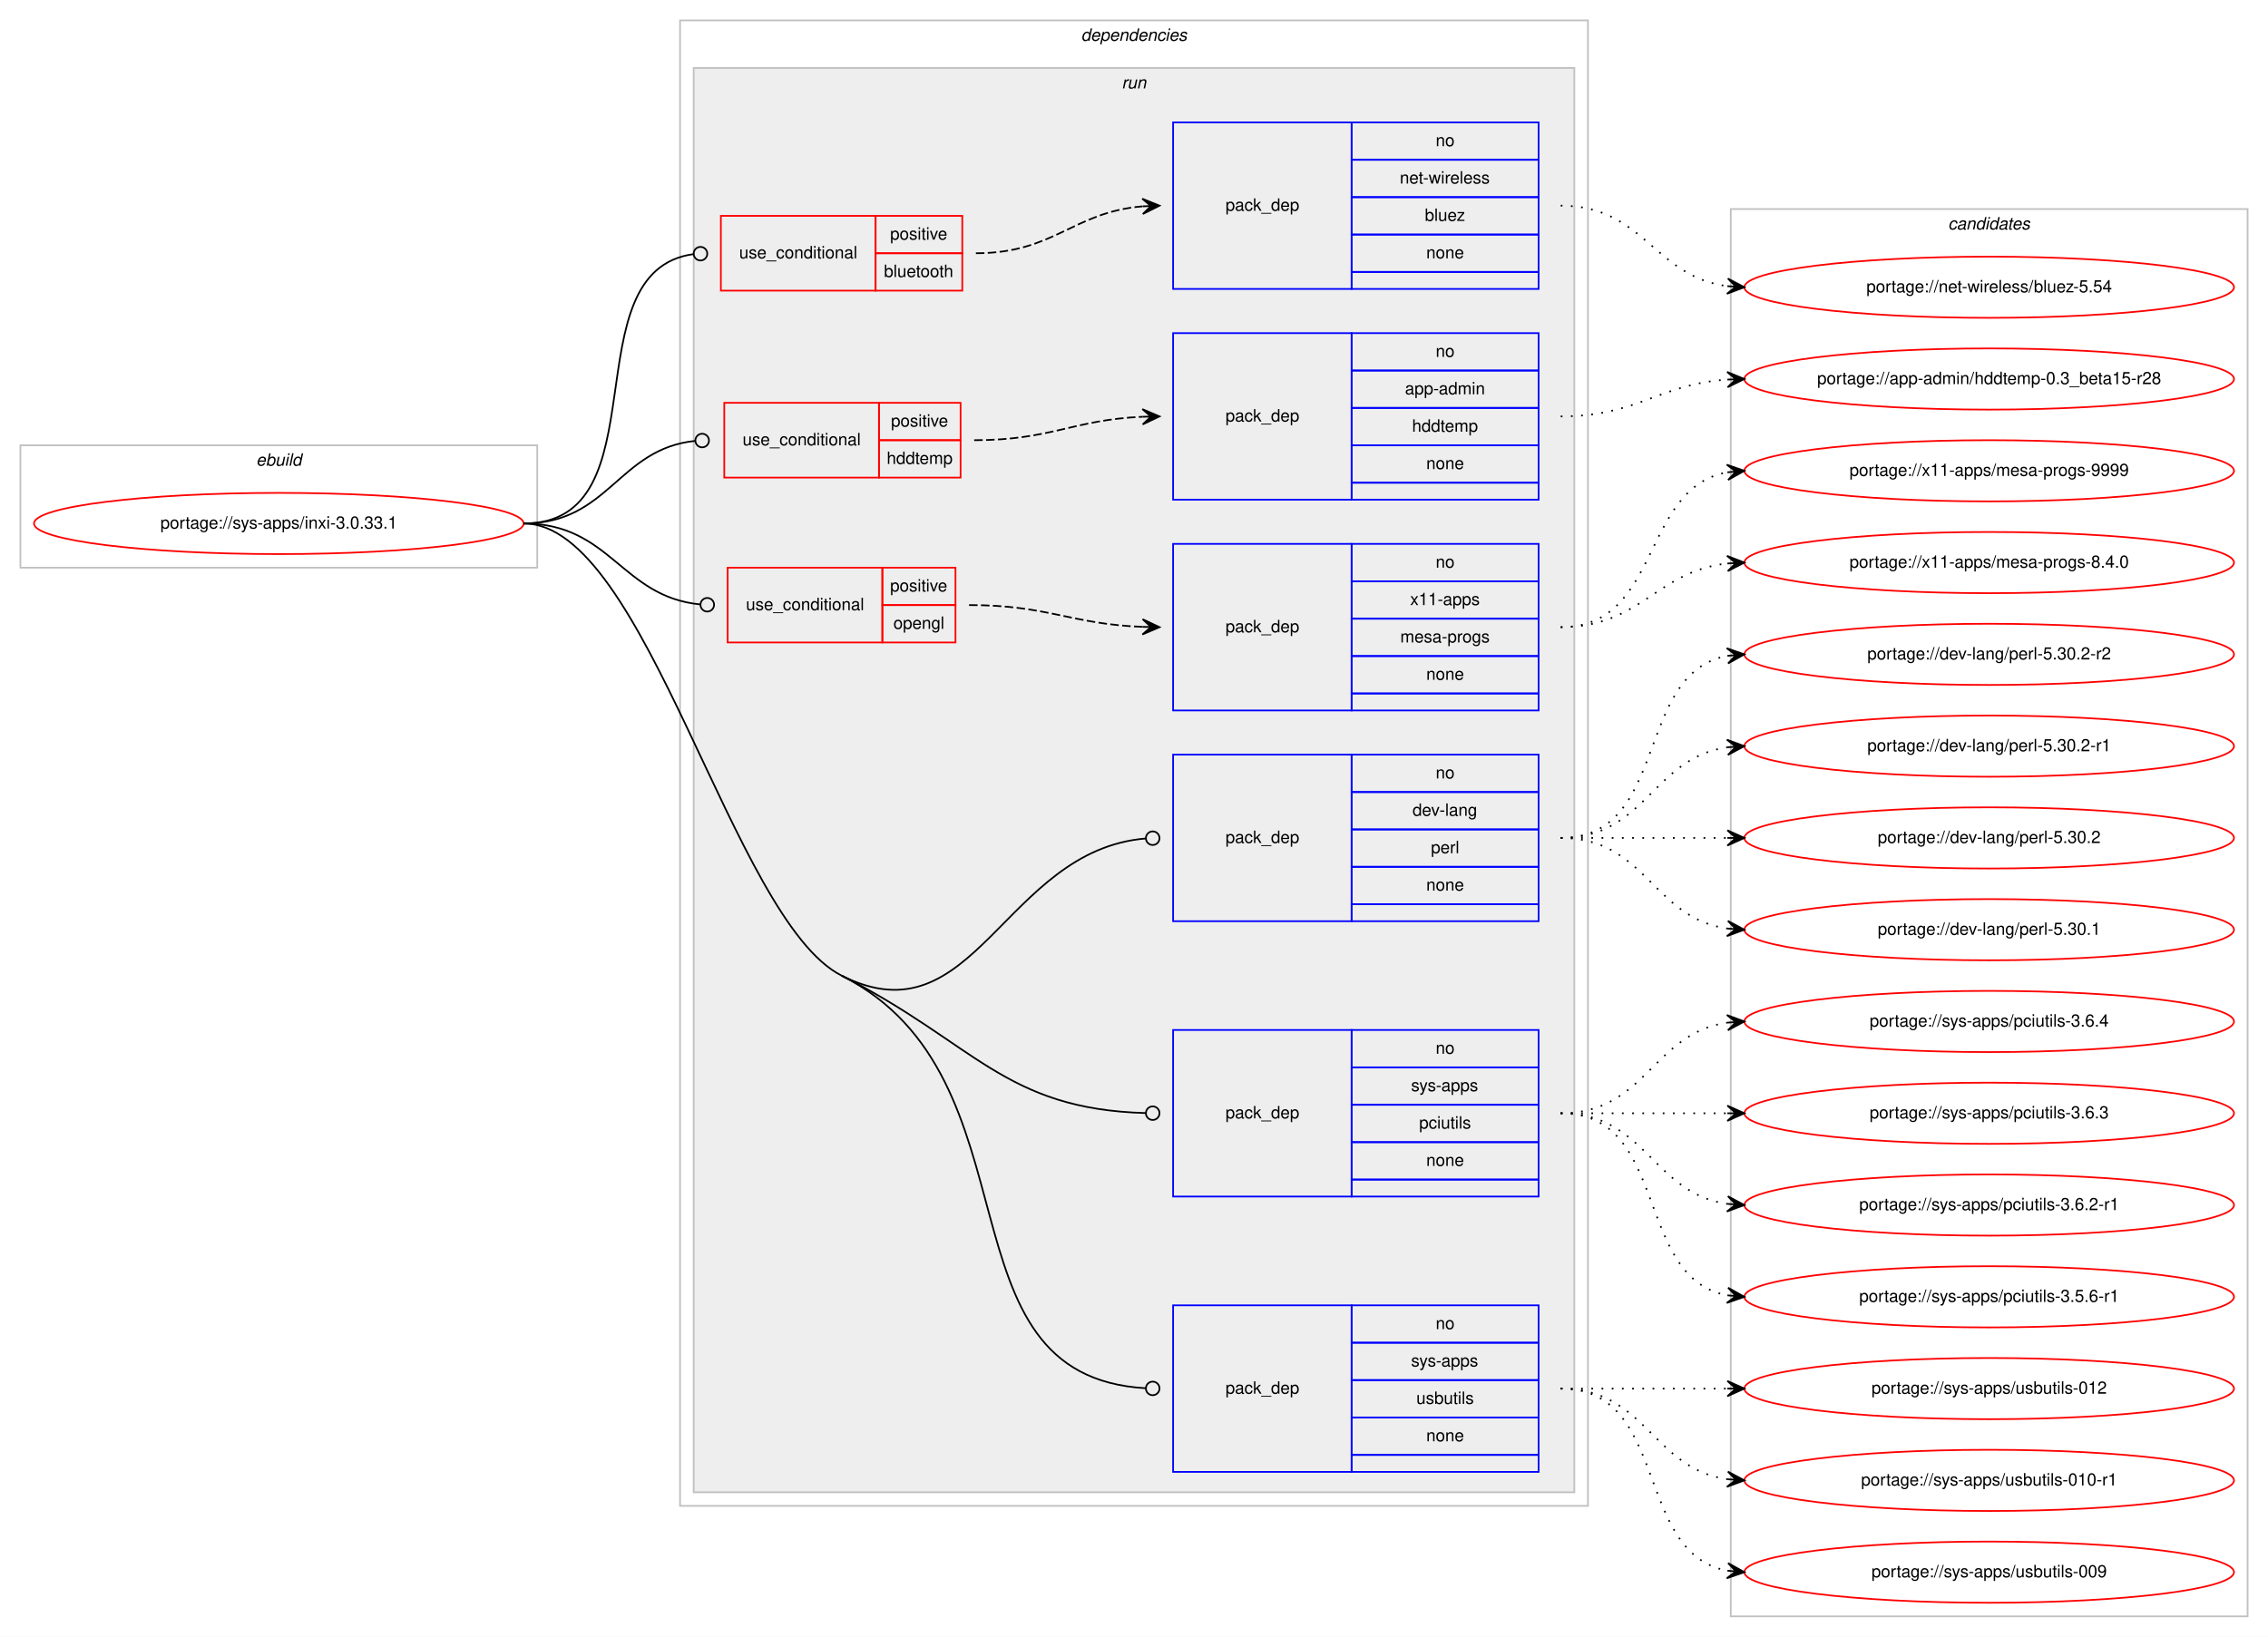
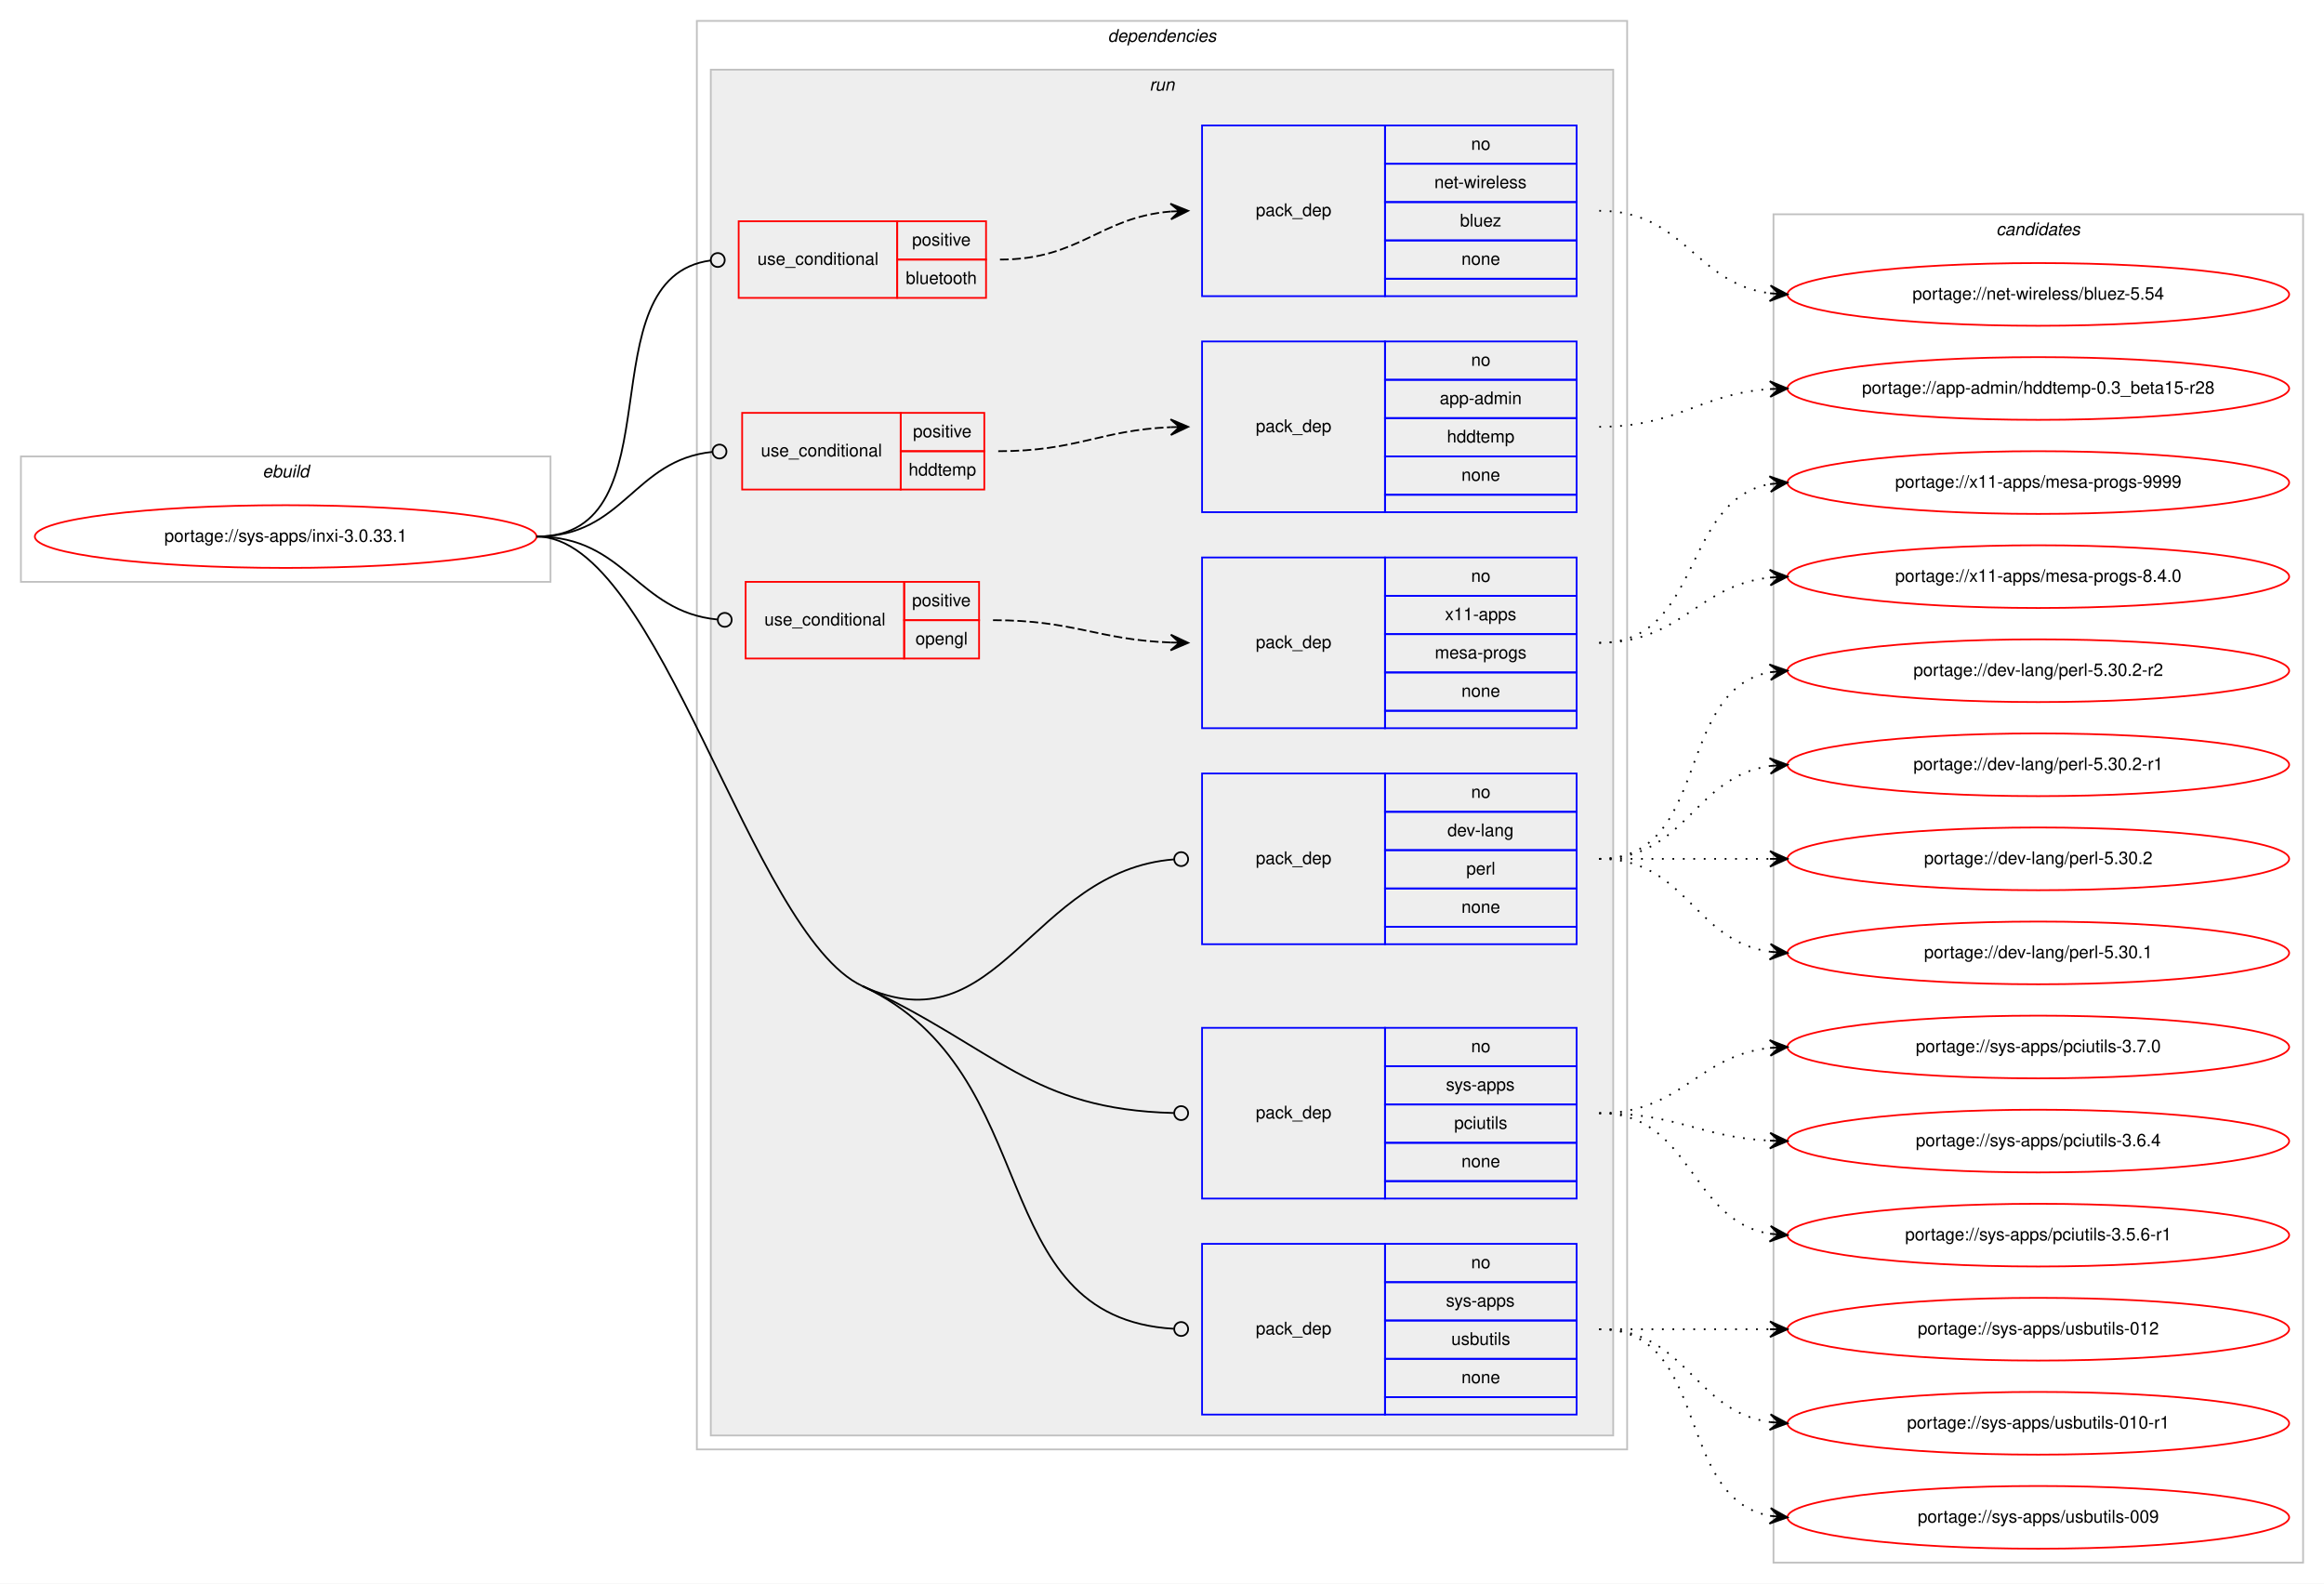
- <svg xmlns="http://www.w3.org/2000/svg" xmlns:xlink="http://www.w3.org/1999/xlink" width="1334pt" height="963pt" viewBox="0.00 0.00 1334.00 963.00">
-   <g id="graph0" class="graph" transform="scale(1 1) rotate(0) translate(4 959)">
-     <polygon fill="#ffffff" stroke="transparent" points="-4,4 -4,-959 1330,-959 1330,4 -4,4" />
+ <svg xmlns="http://www.w3.org/2000/svg" xmlns:xlink="http://www.w3.org/1999/xlink" width="1334pt" height="909pt" viewBox="0.00 0.00 1334.00 909.00">
+   <g id="graph0" class="graph" transform="scale(1 1) rotate(0) translate(4 905)">
+     <polygon fill="#ffffff" stroke="transparent" points="-4,4 -4,-905 1330,-905 1330,4 -4,4" />
    <g id="clust1" class="cluster">
-       <polygon fill="none" stroke="#c0c0c0" points="8,-625 8,-697 312,-697 312,-625 8,-625" />
-       <text text-anchor="start" x="146.663" y="-685" font-family="Helvetica,sans-Serif" font-style="italic" font-size="10.00" fill="#000000">ebuild</text>
+       <polygon fill="none" stroke="#c0c0c0" points="8,-571 8,-643 312,-643 312,-571 8,-571" />
+       <text text-anchor="start" x="146.663" y="-631" font-family="Helvetica,sans-Serif" font-style="italic" font-size="10.00" fill="#000000">ebuild</text>
    </g>
    <g id="clust2" class="cluster">
-       <polygon fill="none" stroke="#c0c0c0" points="396,-73 396,-947 930,-947 930,-73 396,-73" />
-       <text text-anchor="start" x="631.875" y="-935" font-family="Helvetica,sans-Serif" font-style="italic" font-size="10.00" fill="#000000">dependencies</text>
+       <polygon fill="none" stroke="#c0c0c0" points="396,-73 396,-893 930,-893 930,-73 396,-73" />
+       <text text-anchor="start" x="631.875" y="-881" font-family="Helvetica,sans-Serif" font-style="italic" font-size="10.00" fill="#000000">dependencies</text>
    </g>
    <g id="clust5" class="cluster">
-       <polygon fill="#eeeeee" stroke="#c0c0c0" points="404,-81 404,-919 922,-919 922,-81 404,-81" />
-       <text text-anchor="start" x="655.777" y="-907" font-family="Helvetica,sans-Serif" font-style="italic" font-size="10.00" fill="#000000">run</text>
+       <polygon fill="#eeeeee" stroke="#c0c0c0" points="404,-81 404,-865 922,-865 922,-81 404,-81" />
+       <text text-anchor="start" x="655.777" y="-853" font-family="Helvetica,sans-Serif" font-style="italic" font-size="10.00" fill="#000000">run</text>
    </g>
    <g id="clust15" class="cluster">
-       <polygon fill="none" stroke="#c0c0c0" points="1014,-8 1014,-836 1318,-836 1318,-8 1014,-8" />
-       <text text-anchor="start" x="1141.824" y="-824" font-family="Helvetica,sans-Serif" font-style="italic" font-size="10.00" fill="#000000">candidates</text>
+       <polygon fill="none" stroke="#c0c0c0" points="1014,-8 1014,-782 1318,-782 1318,-8 1014,-8" />
+       <text text-anchor="start" x="1141.824" y="-770" font-family="Helvetica,sans-Serif" font-style="italic" font-size="10.00" fill="#000000">candidates</text>
    </g>
    <g id="node1" class="node">
      <g id="a_node1">
        <a xlink:href="../sys-apps/inxi-3.0.33.1.svg" xlink:title="portage://sys-apps/inxi-3.0.33.1">
-           <ellipse fill="none" stroke="#ff0000" cx="160" cy="-651" rx="144" ry="18" />
-           <text text-anchor="middle" x="160" y="-648" font-family="Helvetica,sans-Serif" font-size="10.00" fill="#000000">portage://sys-apps/inxi-3.0.33.1</text>
+           <ellipse fill="none" stroke="#ff0000" cx="160" cy="-597" rx="144" ry="18" />
+           <text text-anchor="middle" x="160" y="-594" font-family="Helvetica,sans-Serif" font-size="10.00" fill="#000000">portage://sys-apps/inxi-3.0.33.1</text>
        </a>
      </g>
    </g>
    <g id="node2" class="node">
-       <polygon fill="none" stroke="#ff0000" points="420,-788 420,-832 511,-832 511,-788 420,-788" />
-       <text text-anchor="start" x="430.767" y="-807" font-family="Helvetica,sans-Serif" font-size="10.00" fill="#000000">use_conditional</text>
-       <polygon fill="none" stroke="#ff0000" points="511,-810 511,-832 562,-832 562,-810 511,-810" />
-       <text text-anchor="start" x="519.553" y="-818" font-family="Helvetica,sans-Serif" font-size="10.00" fill="#000000">positive</text>
-       <polygon fill="none" stroke="#ff0000" points="511,-788 511,-810 562,-810 562,-788 511,-788" />
-       <text text-anchor="start" x="515.934" y="-796" font-family="Helvetica,sans-Serif" font-size="10.00" fill="#000000">bluetooth</text>
+       <polygon fill="none" stroke="#ff0000" points="420,-734 420,-778 511,-778 511,-734 420,-734" />
+       <text text-anchor="start" x="430.767" y="-753" font-family="Helvetica,sans-Serif" font-size="10.00" fill="#000000">use_conditional</text>
+       <polygon fill="none" stroke="#ff0000" points="511,-756 511,-778 562,-778 562,-756 511,-756" />
+       <text text-anchor="start" x="519.553" y="-764" font-family="Helvetica,sans-Serif" font-size="10.00" fill="#000000">positive</text>
+       <polygon fill="none" stroke="#ff0000" points="511,-734 511,-756 562,-756 562,-734 511,-734" />
+       <text text-anchor="start" x="515.934" y="-742" font-family="Helvetica,sans-Serif" font-size="10.00" fill="#000000">bluetooth</text>
    </g>
    <g id="edge2" class="edge">
-       <path fill="none" stroke="#000000" d="M304,-651C386.591,-651 330.583,-799.617 403.97,-809.486" />
-       <ellipse fill="none" stroke="#000000" cx="408.008" cy="-809.744" rx="4" ry="4" />
+       <path fill="none" stroke="#000000" d="M304,-597C386.591,-597 330.583,-745.617 403.97,-755.486" />
+       <ellipse fill="none" stroke="#000000" cx="408.008" cy="-755.744" rx="4" ry="4" />
    </g>
    <g id="node4" class="node">
-       <polygon fill="none" stroke="#ff0000" points="422,-678 422,-722 513,-722 513,-678 422,-678" />
-       <text text-anchor="start" x="432.767" y="-697" font-family="Helvetica,sans-Serif" font-size="10.00" fill="#000000">use_conditional</text>
-       <polygon fill="none" stroke="#ff0000" points="513,-700 513,-722 561,-722 561,-700 513,-700" />
-       <text text-anchor="start" x="520.053" y="-708" font-family="Helvetica,sans-Serif" font-size="10.00" fill="#000000">positive</text>
-       <polygon fill="none" stroke="#ff0000" points="513,-678 513,-700 561,-700 561,-678 513,-678" />
-       <text text-anchor="start" x="517.548" y="-686" font-family="Helvetica,sans-Serif" font-size="10.00" fill="#000000">hddtemp</text>
+       <polygon fill="none" stroke="#ff0000" points="422,-624 422,-668 513,-668 513,-624 422,-624" />
+       <text text-anchor="start" x="432.767" y="-643" font-family="Helvetica,sans-Serif" font-size="10.00" fill="#000000">use_conditional</text>
+       <polygon fill="none" stroke="#ff0000" points="513,-646 513,-668 561,-668 561,-646 513,-646" />
+       <text text-anchor="start" x="520.053" y="-654" font-family="Helvetica,sans-Serif" font-size="10.00" fill="#000000">positive</text>
+       <polygon fill="none" stroke="#ff0000" points="513,-624 513,-646 561,-646 561,-624 513,-624" />
+       <text text-anchor="start" x="517.548" y="-632" font-family="Helvetica,sans-Serif" font-size="10.00" fill="#000000">hddtemp</text>
    </g>
    <g id="edge4" class="edge">
-       <path fill="none" stroke="#000000" d="M304,-651C354.313,-651 359.453,-694.968 405.002,-699.606" />
-       <ellipse fill="none" stroke="#000000" cx="409.005" cy="-699.803" rx="4" ry="4" />
+       <path fill="none" stroke="#000000" d="M304,-597C354.313,-597 359.453,-640.968 405.002,-645.606" />
+       <ellipse fill="none" stroke="#000000" cx="409.005" cy="-645.803" rx="4" ry="4" />
    </g>
    <g id="node6" class="node">
-       <polygon fill="none" stroke="#ff0000" points="424,-581 424,-625 515,-625 515,-581 424,-581" />
-       <text text-anchor="start" x="434.767" y="-600" font-family="Helvetica,sans-Serif" font-size="10.00" fill="#000000">use_conditional</text>
-       <polygon fill="none" stroke="#ff0000" points="515,-603 515,-625 558,-625 558,-603 515,-603" />
-       <text text-anchor="start" x="519.553" y="-611" font-family="Helvetica,sans-Serif" font-size="10.00" fill="#000000">positive</text>
-       <polygon fill="none" stroke="#ff0000" points="515,-581 515,-603 558,-603 558,-581 515,-581" />
-       <text text-anchor="start" x="521.493" y="-589" font-family="Helvetica,sans-Serif" font-size="10.00" fill="#000000">opengl</text>
+       <polygon fill="none" stroke="#ff0000" points="424,-527 424,-571 515,-571 515,-527 424,-527" />
+       <text text-anchor="start" x="434.767" y="-546" font-family="Helvetica,sans-Serif" font-size="10.00" fill="#000000">use_conditional</text>
+       <polygon fill="none" stroke="#ff0000" points="515,-549 515,-571 558,-571 558,-549 515,-549" />
+       <text text-anchor="start" x="519.553" y="-557" font-family="Helvetica,sans-Serif" font-size="10.00" fill="#000000">positive</text>
+       <polygon fill="none" stroke="#ff0000" points="515,-527 515,-549 558,-549 558,-527 515,-527" />
+       <text text-anchor="start" x="521.493" y="-535" font-family="Helvetica,sans-Serif" font-size="10.00" fill="#000000">opengl</text>
    </g>
    <g id="edge6" class="edge">
-       <path fill="none" stroke="#000000" d="M304,-651C355.301,-651 361.314,-607.929 407.839,-603.386" />
-       <ellipse fill="none" stroke="#000000" cx="412.005" cy="-603.189" rx="4" ry="4" />
+       <path fill="none" stroke="#000000" d="M304,-597C355.301,-597 361.314,-553.929 407.839,-549.386" />
+       <ellipse fill="none" stroke="#000000" cx="412.005" cy="-549.189" rx="4" ry="4" />
    </g>
    <g id="node8" class="node">
-       <polygon fill="none" stroke="#0000ff" points="686,-417 686,-515 791,-515 791,-417 686,-417" />
-       <text text-anchor="start" x="716.823" y="-463" font-family="Helvetica,sans-Serif" font-size="10.00" fill="#000000">pack_dep</text>
-       <polygon fill="none" stroke="#0000ff" points="791,-493 791,-515 901,-515 901,-493 791,-493" />
-       <text text-anchor="start" x="840.441" y="-501" font-family="Helvetica,sans-Serif" font-size="10.00" fill="#000000">no</text>
-       <polygon fill="none" stroke="#0000ff" points="791,-471 791,-493 901,-493 901,-471 791,-471" />
-       <text text-anchor="start" x="826.828" y="-479" font-family="Helvetica,sans-Serif" font-size="10.00" fill="#000000">dev-lang</text>
-       <polygon fill="none" stroke="#0000ff" points="791,-449 791,-471 901,-471 901,-449 791,-449" />
-       <text text-anchor="start" x="837.667" y="-457" font-family="Helvetica,sans-Serif" font-size="10.00" fill="#000000">perl</text>
-       <polygon fill="none" stroke="#0000ff" points="791,-427 791,-449 901,-449 901,-427 791,-427" />
-       <text text-anchor="start" x="834.882" y="-435" font-family="Helvetica,sans-Serif" font-size="10.00" fill="#000000">none</text>
-       <polygon fill="none" stroke="#0000ff" points="791,-417 791,-427 901,-427 901,-417 791,-417" />
+       <polygon fill="none" stroke="#0000ff" points="686,-363 686,-461 791,-461 791,-363 686,-363" />
+       <text text-anchor="start" x="716.823" y="-409" font-family="Helvetica,sans-Serif" font-size="10.00" fill="#000000">pack_dep</text>
+       <polygon fill="none" stroke="#0000ff" points="791,-439 791,-461 901,-461 901,-439 791,-439" />
+       <text text-anchor="start" x="840.441" y="-447" font-family="Helvetica,sans-Serif" font-size="10.00" fill="#000000">no</text>
+       <polygon fill="none" stroke="#0000ff" points="791,-417 791,-439 901,-439 901,-417 791,-417" />
+       <text text-anchor="start" x="826.828" y="-425" font-family="Helvetica,sans-Serif" font-size="10.00" fill="#000000">dev-lang</text>
+       <polygon fill="none" stroke="#0000ff" points="791,-395 791,-417 901,-417 901,-395 791,-395" />
+       <text text-anchor="start" x="837.667" y="-403" font-family="Helvetica,sans-Serif" font-size="10.00" fill="#000000">perl</text>
+       <polygon fill="none" stroke="#0000ff" points="791,-373 791,-395 901,-395 901,-373 791,-373" />
+       <text text-anchor="start" x="834.882" y="-381" font-family="Helvetica,sans-Serif" font-size="10.00" fill="#000000">none</text>
+       <polygon fill="none" stroke="#0000ff" points="791,-363 791,-373 901,-373 901,-363 791,-363" />
    </g>
    <g id="edge7" class="edge">
-       <path fill="none" stroke="#000000" d="M491,-385C569.376,-345.358 586.423,-458.77 669.976,-465.673" />
-       <ellipse fill="none" stroke="#000000" cx="674.003" cy="-465.837" rx="4" ry="4" />
+       <path fill="none" stroke="#000000" d="M491,-339C569.306,-302.414 587.659,-405.222 669.843,-411.683" />
+       <ellipse fill="none" stroke="#000000" cx="674.003" cy="-411.845" rx="4" ry="4" />
    </g>
    <g id="node9" class="node">
-       <polygon fill="none" stroke="#0000ff" points="686,-255 686,-353 791,-353 791,-255 686,-255" />
-       <text text-anchor="start" x="716.823" y="-301" font-family="Helvetica,sans-Serif" font-size="10.00" fill="#000000">pack_dep</text>
-       <polygon fill="none" stroke="#0000ff" points="791,-331 791,-353 901,-353 901,-331 791,-331" />
-       <text text-anchor="start" x="840.441" y="-339" font-family="Helvetica,sans-Serif" font-size="10.00" fill="#000000">no</text>
-       <polygon fill="none" stroke="#0000ff" points="791,-309 791,-331 901,-331 901,-309 791,-309" />
-       <text text-anchor="start" x="825.997" y="-317" font-family="Helvetica,sans-Serif" font-size="10.00" fill="#000000">sys-apps</text>
-       <polygon fill="none" stroke="#0000ff" points="791,-287 791,-309 901,-309 901,-287 791,-287" />
-       <text text-anchor="start" x="830.723" y="-295" font-family="Helvetica,sans-Serif" font-size="10.00" fill="#000000">pciutils</text>
-       <polygon fill="none" stroke="#0000ff" points="791,-265 791,-287 901,-287 901,-265 791,-265" />
-       <text text-anchor="start" x="834.882" y="-273" font-family="Helvetica,sans-Serif" font-size="10.00" fill="#000000">none</text>
-       <polygon fill="none" stroke="#0000ff" points="791,-255 791,-265 901,-265 901,-255 791,-255" />
+       <polygon fill="none" stroke="#0000ff" points="686,-217 686,-315 791,-315 791,-217 686,-217" />
+       <text text-anchor="start" x="716.823" y="-263" font-family="Helvetica,sans-Serif" font-size="10.00" fill="#000000">pack_dep</text>
+       <polygon fill="none" stroke="#0000ff" points="791,-293 791,-315 901,-315 901,-293 791,-293" />
+       <text text-anchor="start" x="840.441" y="-301" font-family="Helvetica,sans-Serif" font-size="10.00" fill="#000000">no</text>
+       <polygon fill="none" stroke="#0000ff" points="791,-271 791,-293 901,-293 901,-271 791,-271" />
+       <text text-anchor="start" x="825.997" y="-279" font-family="Helvetica,sans-Serif" font-size="10.00" fill="#000000">sys-apps</text>
+       <polygon fill="none" stroke="#0000ff" points="791,-249 791,-271 901,-271 901,-249 791,-249" />
+       <text text-anchor="start" x="830.723" y="-257" font-family="Helvetica,sans-Serif" font-size="10.00" fill="#000000">pciutils</text>
+       <polygon fill="none" stroke="#0000ff" points="791,-227 791,-249 901,-249 901,-227 791,-227" />
+       <text text-anchor="start" x="834.882" y="-235" font-family="Helvetica,sans-Serif" font-size="10.00" fill="#000000">none</text>
+       <polygon fill="none" stroke="#0000ff" points="791,-217 791,-227 901,-227 901,-217 791,-217" />
    </g>
    <g id="edge8" class="edge">
-       <path fill="none" stroke="#000000" d="M491,-385C569.376,-345.358 586.423,-306.43 669.976,-304.109" />
-       <ellipse fill="none" stroke="#000000" cx="674" cy="-304.055" rx="4" ry="4" />
+       <path fill="none" stroke="#000000" d="M491,-339C569.306,-302.414 587.659,-268.205 669.843,-266.102" />
+       <ellipse fill="none" stroke="#000000" cx="674" cy="-266.05" rx="4" ry="4" />
    </g>
    <g id="node10" class="node">
      <polygon fill="none" stroke="#0000ff" points="686,-93 686,-191 791,-191 791,-93 686,-93" />
      <text text-anchor="start" x="716.823" y="-139" font-family="Helvetica,sans-Serif" font-size="10.00" fill="#000000">pack_dep</text>
      <polygon fill="none" stroke="#0000ff" points="791,-169 791,-191 901,-191 901,-169 791,-169" />
      <text text-anchor="start" x="840.441" y="-177" font-family="Helvetica,sans-Serif" font-size="10.00" fill="#000000">no</text>
      <polygon fill="none" stroke="#0000ff" points="791,-147 791,-169 901,-169 901,-147 791,-147" />
      <text text-anchor="start" x="825.997" y="-155" font-family="Helvetica,sans-Serif" font-size="10.00" fill="#000000">sys-apps</text>
      <polygon fill="none" stroke="#0000ff" points="791,-125 791,-147 901,-147 901,-125 791,-125" />
      <text text-anchor="start" x="829.053" y="-133" font-family="Helvetica,sans-Serif" font-size="10.00" fill="#000000">usbutils</text>
      <polygon fill="none" stroke="#0000ff" points="791,-103 791,-125 901,-125 901,-103 791,-103" />
      <text text-anchor="start" x="834.882" y="-111" font-family="Helvetica,sans-Serif" font-size="10.00" fill="#000000">none</text>
      <polygon fill="none" stroke="#0000ff" points="791,-93 791,-103 901,-103 901,-93 791,-93" />
    </g>
    <g id="edge9" class="edge">
-       <path fill="none" stroke="#000000" d="M491,-385C610.113,-324.754 544.549,-149.394 669.874,-142.226" />
-       <ellipse fill="none" stroke="#000000" cx="674.002" cy="-142.111" rx="4" ry="4" />
-       <path fill="none" stroke="#000000" d="M304,-651C376.256,-651 426.522,-417.612 491,-385" />
+       <path fill="none" stroke="#000000" d="M491,-339C597.808,-289.098 559.216,-148.787 669.778,-142.237" />
+       <ellipse fill="none" stroke="#000000" cx="674.002" cy="-142.115" rx="4" ry="4" />
+       <path fill="none" stroke="#000000" d="M304,-597C374.809,-597 426.847,-368.973 491,-339" />
    </g>
    <g id="node3" class="node">
-       <polygon fill="none" stroke="#0000ff" points="686,-789 686,-887 791,-887 791,-789 686,-789" />
-       <text text-anchor="start" x="716.823" y="-835" font-family="Helvetica,sans-Serif" font-size="10.00" fill="#000000">pack_dep</text>
-       <polygon fill="none" stroke="#0000ff" points="791,-865 791,-887 901,-887 901,-865 791,-865" />
-       <text text-anchor="start" x="840.441" y="-873" font-family="Helvetica,sans-Serif" font-size="10.00" fill="#000000">no</text>
-       <polygon fill="none" stroke="#0000ff" points="791,-843 791,-865 901,-865 901,-843 791,-843" />
-       <text text-anchor="start" x="819.335" y="-851" font-family="Helvetica,sans-Serif" font-size="10.00" fill="#000000">net-wireless</text>
-       <polygon fill="none" stroke="#0000ff" points="791,-821 791,-843 901,-843 901,-821 791,-821" />
-       <text text-anchor="start" x="834.052" y="-829" font-family="Helvetica,sans-Serif" font-size="10.00" fill="#000000">bluez</text>
-       <polygon fill="none" stroke="#0000ff" points="791,-799 791,-821 901,-821 901,-799 791,-799" />
-       <text text-anchor="start" x="834.882" y="-807" font-family="Helvetica,sans-Serif" font-size="10.00" fill="#000000">none</text>
-       <polygon fill="none" stroke="#0000ff" points="791,-789 791,-799 901,-799 901,-789 791,-789" />
+       <polygon fill="none" stroke="#0000ff" points="686,-735 686,-833 791,-833 791,-735 686,-735" />
+       <text text-anchor="start" x="716.823" y="-781" font-family="Helvetica,sans-Serif" font-size="10.00" fill="#000000">pack_dep</text>
+       <polygon fill="none" stroke="#0000ff" points="791,-811 791,-833 901,-833 901,-811 791,-811" />
+       <text text-anchor="start" x="840.441" y="-819" font-family="Helvetica,sans-Serif" font-size="10.00" fill="#000000">no</text>
+       <polygon fill="none" stroke="#0000ff" points="791,-789 791,-811 901,-811 901,-789 791,-789" />
+       <text text-anchor="start" x="819.335" y="-797" font-family="Helvetica,sans-Serif" font-size="10.00" fill="#000000">net-wireless</text>
+       <polygon fill="none" stroke="#0000ff" points="791,-767 791,-789 901,-789 901,-767 791,-767" />
+       <text text-anchor="start" x="834.052" y="-775" font-family="Helvetica,sans-Serif" font-size="10.00" fill="#000000">bluez</text>
+       <polygon fill="none" stroke="#0000ff" points="791,-745 791,-767 901,-767 901,-745 791,-745" />
+       <text text-anchor="start" x="834.882" y="-753" font-family="Helvetica,sans-Serif" font-size="10.00" fill="#000000">none</text>
+       <polygon fill="none" stroke="#0000ff" points="791,-735 791,-745 901,-745 901,-735 791,-735" />
    </g>
    <g id="edge1" class="edge">
-       <path fill="none" stroke="#000000" stroke-dasharray="5,2" d="M570,-810C616.004,-810 626.924,-834.099 667.857,-837.582" />
-       <polygon fill="#000000" stroke="#000000" points="678,-838 667.823,-842.085 673.004,-837.794 668.009,-837.589 668.009,-837.589 668.009,-837.589 673.004,-837.794 668.194,-833.092 678,-838 678,-838" />
+       <path fill="none" stroke="#000000" stroke-dasharray="5,2" d="M570,-756C616.004,-756 626.924,-780.099 667.857,-783.582" />
+       <polygon fill="#000000" stroke="#000000" points="678,-784 667.823,-788.085 673.004,-783.794 668.009,-783.589 668.009,-783.589 668.009,-783.589 673.004,-783.794 668.194,-779.092 678,-784 678,-784" />
    </g>
    <g id="node11" class="node">
      <g id="a_node11">
        <a xlink:href="../net-wireless/bluez-5.54.svg" xlink:title="portage://net-wireless/bluez-5.54">
-           <ellipse fill="none" stroke="#ff0000" cx="1166" cy="-790" rx="144" ry="18" />
-           <text text-anchor="middle" x="1166" y="-787" font-family="Helvetica,sans-Serif" font-size="10.00" fill="#000000">portage://net-wireless/bluez-5.54</text>
+           <ellipse fill="none" stroke="#ff0000" cx="1166" cy="-736" rx="144" ry="18" />
+           <text text-anchor="middle" x="1166" y="-733" font-family="Helvetica,sans-Serif" font-size="10.00" fill="#000000">portage://net-wireless/bluez-5.54</text>
        </a>
      </g>
    </g>
    <g id="edge10" class="edge">
-       <path fill="none" stroke="#000000" stroke-dasharray="1,5" d="M914,-838C962.937,-838 968.838,-796.338 1011.891,-790.642" />
-       <polygon fill="#000000" stroke="#000000" points="1022,-790 1012.306,-795.125 1017.01,-790.317 1012.02,-790.634 1012.02,-790.634 1012.02,-790.634 1017.01,-790.317 1011.735,-786.143 1022,-790 1022,-790" />
+       <path fill="none" stroke="#000000" stroke-dasharray="1,5" d="M914,-784C962.937,-784 968.838,-742.338 1011.891,-736.642" />
+       <polygon fill="#000000" stroke="#000000" points="1022,-736 1012.306,-741.125 1017.01,-736.317 1012.02,-736.634 1012.02,-736.634 1012.02,-736.634 1017.01,-736.317 1011.735,-732.143 1022,-736 1022,-736" />
    </g>
    <g id="node5" class="node">
-       <polygon fill="none" stroke="#0000ff" points="686,-665 686,-763 791,-763 791,-665 686,-665" />
-       <text text-anchor="start" x="716.823" y="-711" font-family="Helvetica,sans-Serif" font-size="10.00" fill="#000000">pack_dep</text>
-       <polygon fill="none" stroke="#0000ff" points="791,-741 791,-763 901,-763 901,-741 791,-741" />
-       <text text-anchor="start" x="840.441" y="-749" font-family="Helvetica,sans-Serif" font-size="10.00" fill="#000000">no</text>
-       <polygon fill="none" stroke="#0000ff" points="791,-719 791,-741 901,-741 901,-719 791,-719" />
-       <text text-anchor="start" x="822.385" y="-727" font-family="Helvetica,sans-Serif" font-size="10.00" fill="#000000">app-admin</text>
-       <polygon fill="none" stroke="#0000ff" points="791,-697 791,-719 901,-719 901,-697 791,-697" />
-       <text text-anchor="start" x="826.548" y="-705" font-family="Helvetica,sans-Serif" font-size="10.00" fill="#000000">hddtemp</text>
-       <polygon fill="none" stroke="#0000ff" points="791,-675 791,-697 901,-697 901,-675 791,-675" />
-       <text text-anchor="start" x="834.882" y="-683" font-family="Helvetica,sans-Serif" font-size="10.00" fill="#000000">none</text>
-       <polygon fill="none" stroke="#0000ff" points="791,-665 791,-675 901,-675 901,-665 791,-665" />
+       <polygon fill="none" stroke="#0000ff" points="686,-611 686,-709 791,-709 791,-611 686,-611" />
+       <text text-anchor="start" x="716.823" y="-657" font-family="Helvetica,sans-Serif" font-size="10.00" fill="#000000">pack_dep</text>
+       <polygon fill="none" stroke="#0000ff" points="791,-687 791,-709 901,-709 901,-687 791,-687" />
+       <text text-anchor="start" x="840.441" y="-695" font-family="Helvetica,sans-Serif" font-size="10.00" fill="#000000">no</text>
+       <polygon fill="none" stroke="#0000ff" points="791,-665 791,-687 901,-687 901,-665 791,-665" />
+       <text text-anchor="start" x="822.385" y="-673" font-family="Helvetica,sans-Serif" font-size="10.00" fill="#000000">app-admin</text>
+       <polygon fill="none" stroke="#0000ff" points="791,-643 791,-665 901,-665 901,-643 791,-643" />
+       <text text-anchor="start" x="826.548" y="-651" font-family="Helvetica,sans-Serif" font-size="10.00" fill="#000000">hddtemp</text>
+       <polygon fill="none" stroke="#0000ff" points="791,-621 791,-643 901,-643 901,-621 791,-621" />
+       <text text-anchor="start" x="834.882" y="-629" font-family="Helvetica,sans-Serif" font-size="10.00" fill="#000000">none</text>
+       <polygon fill="none" stroke="#0000ff" points="791,-611 791,-621 901,-621 901,-611 791,-611" />
    </g>
    <g id="edge3" class="edge">
-       <path fill="none" stroke="#000000" stroke-dasharray="5,2" d="M569,-700C614.313,-700 627.326,-712.05 667.971,-713.791" />
-       <polygon fill="#000000" stroke="#000000" points="678,-714 667.909,-718.291 673.001,-713.896 668.002,-713.792 668.002,-713.792 668.002,-713.792 673.001,-713.896 668.096,-709.293 678,-714 678,-714" />
+       <path fill="none" stroke="#000000" stroke-dasharray="5,2" d="M569,-646C614.313,-646 627.326,-658.05 667.971,-659.791" />
+       <polygon fill="#000000" stroke="#000000" points="678,-660 667.909,-664.291 673.001,-659.896 668.002,-659.792 668.002,-659.792 668.002,-659.792 673.001,-659.896 668.096,-655.293 678,-660 678,-660" />
    </g>
    <g id="node12" class="node">
      <g id="a_node12">
        <a xlink:href="../app-admin/hddtemp-0.3_beta15-r28.svg" xlink:title="portage://app-admin/hddtemp-0.3_beta15-r28">
-           <ellipse fill="none" stroke="#ff0000" cx="1166" cy="-736" rx="144" ry="18" />
-           <text text-anchor="middle" x="1166" y="-733" font-family="Helvetica,sans-Serif" font-size="10.00" fill="#000000">portage://app-admin/hddtemp-0.3_beta15-r28</text>
+           <ellipse fill="none" stroke="#ff0000" cx="1166" cy="-682" rx="144" ry="18" />
+           <text text-anchor="middle" x="1166" y="-679" font-family="Helvetica,sans-Serif" font-size="10.00" fill="#000000">portage://app-admin/hddtemp-0.3_beta15-r28</text>
        </a>
      </g>
    </g>
    <g id="edge11" class="edge">
-       <path fill="none" stroke="#000000" stroke-dasharray="1,5" d="M914,-714C959.446,-714 971.361,-732.935 1011.961,-735.672" />
-       <polygon fill="#000000" stroke="#000000" points="1022,-736 1011.858,-740.171 1017.003,-735.837 1012.005,-735.673 1012.005,-735.673 1012.005,-735.673 1017.003,-735.837 1012.152,-731.176 1022,-736 1022,-736" />
+       <path fill="none" stroke="#000000" stroke-dasharray="1,5" d="M914,-660C959.446,-660 971.361,-678.935 1011.961,-681.672" />
+       <polygon fill="#000000" stroke="#000000" points="1022,-682 1011.858,-686.171 1017.003,-681.837 1012.005,-681.673 1012.005,-681.673 1012.005,-681.673 1017.003,-681.837 1012.152,-677.176 1022,-682 1022,-682" />
    </g>
    <g id="node7" class="node">
-       <polygon fill="none" stroke="#0000ff" points="686,-541 686,-639 791,-639 791,-541 686,-541" />
-       <text text-anchor="start" x="716.823" y="-587" font-family="Helvetica,sans-Serif" font-size="10.00" fill="#000000">pack_dep</text>
-       <polygon fill="none" stroke="#0000ff" points="791,-617 791,-639 901,-639 901,-617 791,-617" />
-       <text text-anchor="start" x="840.441" y="-625" font-family="Helvetica,sans-Serif" font-size="10.00" fill="#000000">no</text>
-       <polygon fill="none" stroke="#0000ff" points="791,-595 791,-617 901,-617 901,-595 791,-595" />
-       <text text-anchor="start" x="825.438" y="-603" font-family="Helvetica,sans-Serif" font-size="10.00" fill="#000000">x11-apps</text>
-       <polygon fill="none" stroke="#0000ff" points="791,-573 791,-595 901,-595 901,-573 791,-573" />
-       <text text-anchor="start" x="819.609" y="-581" font-family="Helvetica,sans-Serif" font-size="10.00" fill="#000000">mesa-progs</text>
-       <polygon fill="none" stroke="#0000ff" points="791,-551 791,-573 901,-573 901,-551 791,-551" />
-       <text text-anchor="start" x="834.882" y="-559" font-family="Helvetica,sans-Serif" font-size="10.00" fill="#000000">none</text>
-       <polygon fill="none" stroke="#0000ff" points="791,-541 791,-551 901,-551 901,-541 791,-541" />
+       <polygon fill="none" stroke="#0000ff" points="686,-487 686,-585 791,-585 791,-487 686,-487" />
+       <text text-anchor="start" x="716.823" y="-533" font-family="Helvetica,sans-Serif" font-size="10.00" fill="#000000">pack_dep</text>
+       <polygon fill="none" stroke="#0000ff" points="791,-563 791,-585 901,-585 901,-563 791,-563" />
+       <text text-anchor="start" x="840.441" y="-571" font-family="Helvetica,sans-Serif" font-size="10.00" fill="#000000">no</text>
+       <polygon fill="none" stroke="#0000ff" points="791,-541 791,-563 901,-563 901,-541 791,-541" />
+       <text text-anchor="start" x="825.438" y="-549" font-family="Helvetica,sans-Serif" font-size="10.00" fill="#000000">x11-apps</text>
+       <polygon fill="none" stroke="#0000ff" points="791,-519 791,-541 901,-541 901,-519 791,-519" />
+       <text text-anchor="start" x="819.609" y="-527" font-family="Helvetica,sans-Serif" font-size="10.00" fill="#000000">mesa-progs</text>
+       <polygon fill="none" stroke="#0000ff" points="791,-497 791,-519 901,-519 901,-497 791,-497" />
+       <text text-anchor="start" x="834.882" y="-505" font-family="Helvetica,sans-Serif" font-size="10.00" fill="#000000">none</text>
+       <polygon fill="none" stroke="#0000ff" points="791,-487 791,-497 901,-497 901,-487 791,-487" />
    </g>
    <g id="edge5" class="edge">
-       <path fill="none" stroke="#000000" stroke-dasharray="5,2" d="M566,-603C612.588,-603 626.043,-591.764 667.971,-590.184" />
-       <polygon fill="#000000" stroke="#000000" points="678,-590 668.084,-594.683 673.001,-590.092 668.002,-590.183 668.002,-590.183 668.002,-590.183 673.001,-590.092 667.919,-585.684 678,-590 678,-590" />
+       <path fill="none" stroke="#000000" stroke-dasharray="5,2" d="M566,-549C612.588,-549 626.043,-537.764 667.971,-536.184" />
+       <polygon fill="#000000" stroke="#000000" points="678,-536 668.084,-540.683 673.001,-536.092 668.002,-536.183 668.002,-536.183 668.002,-536.183 673.001,-536.092 667.919,-531.684 678,-536 678,-536" />
    </g>
    <g id="node13" class="node">
      <g id="a_node13">
        <a xlink:href="../x11-apps/mesa-progs-9999.svg" xlink:title="portage://x11-apps/mesa-progs-9999">
-           <ellipse fill="none" stroke="#ff0000" cx="1166" cy="-682" rx="144" ry="18" />
-           <text text-anchor="middle" x="1166" y="-679" font-family="Helvetica,sans-Serif" font-size="10.00" fill="#000000">portage://x11-apps/mesa-progs-9999</text>
+           <ellipse fill="none" stroke="#ff0000" cx="1166" cy="-628" rx="144" ry="18" />
+           <text text-anchor="middle" x="1166" y="-625" font-family="Helvetica,sans-Serif" font-size="10.00" fill="#000000">portage://x11-apps/mesa-progs-9999</text>
        </a>
      </g>
    </g>
    <g id="edge12" class="edge">
-       <path fill="none" stroke="#000000" stroke-dasharray="1,5" d="M914,-590C973.36,-590 960.789,-671.535 1011.72,-681.089" />
-       <polygon fill="#000000" stroke="#000000" points="1022,-682 1011.642,-685.6 1017.019,-681.559 1012.039,-681.118 1012.039,-681.118 1012.039,-681.118 1017.019,-681.559 1012.436,-676.635 1022,-682 1022,-682" />
+       <path fill="none" stroke="#000000" stroke-dasharray="1,5" d="M914,-536C973.36,-536 960.789,-617.535 1011.72,-627.089" />
+       <polygon fill="#000000" stroke="#000000" points="1022,-628 1011.642,-631.6 1017.019,-627.559 1012.039,-627.118 1012.039,-627.118 1012.039,-627.118 1017.019,-627.559 1012.436,-622.635 1022,-628 1022,-628" />
    </g>
    <g id="node14" class="node">
      <g id="a_node14">
        <a xlink:href="../x11-apps/mesa-progs-8.4.0.svg" xlink:title="portage://x11-apps/mesa-progs-8.4.0">
-           <ellipse fill="none" stroke="#ff0000" cx="1166" cy="-628" rx="144" ry="18" />
-           <text text-anchor="middle" x="1166" y="-625" font-family="Helvetica,sans-Serif" font-size="10.00" fill="#000000">portage://x11-apps/mesa-progs-8.4.0</text>
+           <ellipse fill="none" stroke="#ff0000" cx="1166" cy="-574" rx="144" ry="18" />
+           <text text-anchor="middle" x="1166" y="-571" font-family="Helvetica,sans-Serif" font-size="10.00" fill="#000000">portage://x11-apps/mesa-progs-8.4.0</text>
        </a>
      </g>
    </g>
    <g id="edge13" class="edge">
-       <path fill="none" stroke="#000000" stroke-dasharray="1,5" d="M914,-590C961.307,-590 970.019,-622.844 1011.898,-627.463" />
-       <polygon fill="#000000" stroke="#000000" points="1022,-628 1011.775,-631.963 1017.007,-627.735 1012.014,-627.469 1012.014,-627.469 1012.014,-627.469 1017.007,-627.735 1012.253,-622.975 1022,-628 1022,-628" />
+       <path fill="none" stroke="#000000" stroke-dasharray="1,5" d="M914,-536C961.307,-536 970.019,-568.844 1011.898,-573.463" />
+       <polygon fill="#000000" stroke="#000000" points="1022,-574 1011.775,-577.963 1017.007,-573.735 1012.014,-573.469 1012.014,-573.469 1012.014,-573.469 1017.007,-573.735 1012.253,-568.975 1022,-574 1022,-574" />
    </g>
    <g id="node15" class="node">
      <g id="a_node15">
        <a xlink:href="../dev-lang/perl-5.30.2-r2.svg" xlink:title="portage://dev-lang/perl-5.30.2-r2">
-           <ellipse fill="none" stroke="#ff0000" cx="1166" cy="-574" rx="144" ry="18" />
-           <text text-anchor="middle" x="1166" y="-571" font-family="Helvetica,sans-Serif" font-size="10.00" fill="#000000">portage://dev-lang/perl-5.30.2-r2</text>
+           <ellipse fill="none" stroke="#ff0000" cx="1166" cy="-520" rx="144" ry="18" />
+           <text text-anchor="middle" x="1166" y="-517" font-family="Helvetica,sans-Serif" font-size="10.00" fill="#000000">portage://dev-lang/perl-5.30.2-r2</text>
        </a>
      </g>
    </g>
    <g id="edge14" class="edge">
-       <path fill="none" stroke="#000000" stroke-dasharray="1,5" d="M914,-466C978.303,-466 956.78,-562.91 1012.031,-573.131" />
-       <polygon fill="#000000" stroke="#000000" points="1022,-574 1011.647,-577.614 1017.019,-573.566 1012.038,-573.131 1012.038,-573.131 1012.038,-573.131 1017.019,-573.566 1012.429,-568.648 1022,-574 1022,-574" />
+       <path fill="none" stroke="#000000" stroke-dasharray="1,5" d="M914,-412C978.303,-412 956.78,-508.91 1012.031,-519.131" />
+       <polygon fill="#000000" stroke="#000000" points="1022,-520 1011.647,-523.614 1017.019,-519.566 1012.038,-519.131 1012.038,-519.131 1012.038,-519.131 1017.019,-519.566 1012.429,-514.648 1022,-520 1022,-520" />
    </g>
    <g id="node16" class="node">
      <g id="a_node16">
        <a xlink:href="../dev-lang/perl-5.30.2-r1.svg" xlink:title="portage://dev-lang/perl-5.30.2-r1">
-           <ellipse fill="none" stroke="#ff0000" cx="1166" cy="-520" rx="144" ry="18" />
-           <text text-anchor="middle" x="1166" y="-517" font-family="Helvetica,sans-Serif" font-size="10.00" fill="#000000">portage://dev-lang/perl-5.30.2-r1</text>
+           <ellipse fill="none" stroke="#ff0000" cx="1166" cy="-466" rx="144" ry="18" />
+           <text text-anchor="middle" x="1166" y="-463" font-family="Helvetica,sans-Serif" font-size="10.00" fill="#000000">portage://dev-lang/perl-5.30.2-r1</text>
        </a>
      </g>
    </g>
    <g id="edge15" class="edge">
-       <path fill="none" stroke="#000000" stroke-dasharray="1,5" d="M914,-466C964.102,-466 968.012,-513.066 1011.979,-519.317" />
-       <polygon fill="#000000" stroke="#000000" points="1022,-520 1011.717,-523.81 1017.012,-519.66 1012.023,-519.32 1012.023,-519.32 1012.023,-519.32 1017.012,-519.66 1012.329,-514.831 1022,-520 1022,-520" />
+       <path fill="none" stroke="#000000" stroke-dasharray="1,5" d="M914,-412C964.102,-412 968.012,-459.066 1011.979,-465.317" />
+       <polygon fill="#000000" stroke="#000000" points="1022,-466 1011.717,-469.81 1017.012,-465.66 1012.023,-465.32 1012.023,-465.32 1012.023,-465.32 1017.012,-465.66 1012.329,-460.831 1022,-466 1022,-466" />
    </g>
    <g id="node17" class="node">
      <g id="a_node17">
        <a xlink:href="../dev-lang/perl-5.30.2.svg" xlink:title="portage://dev-lang/perl-5.30.2">
-           <ellipse fill="none" stroke="#ff0000" cx="1166" cy="-466" rx="144" ry="18" />
-           <text text-anchor="middle" x="1166" y="-463" font-family="Helvetica,sans-Serif" font-size="10.00" fill="#000000">portage://dev-lang/perl-5.30.2</text>
+           <ellipse fill="none" stroke="#ff0000" cx="1166" cy="-412" rx="144" ry="18" />
+           <text text-anchor="middle" x="1166" y="-409" font-family="Helvetica,sans-Serif" font-size="10.00" fill="#000000">portage://dev-lang/perl-5.30.2</text>
        </a>
      </g>
    </g>
    <g id="edge16" class="edge">
-       <path fill="none" stroke="#000000" stroke-dasharray="1,5" d="M914,-466C958.438,-466 972.02,-466 1011.878,-466" />
-       <polygon fill="#000000" stroke="#000000" points="1022,-466 1012,-470.5 1017,-466 1012,-466 1012,-466 1012,-466 1017,-466 1012,-461.5 1022,-466 1022,-466" />
+       <path fill="none" stroke="#000000" stroke-dasharray="1,5" d="M914,-412C958.438,-412 972.02,-412 1011.878,-412" />
+       <polygon fill="#000000" stroke="#000000" points="1022,-412 1012,-416.5 1017,-412 1012,-412 1012,-412 1012,-412 1017,-412 1012,-407.5 1022,-412 1022,-412" />
    </g>
    <g id="node18" class="node">
      <g id="a_node18">
        <a xlink:href="../dev-lang/perl-5.30.1.svg" xlink:title="portage://dev-lang/perl-5.30.1">
-           <ellipse fill="none" stroke="#ff0000" cx="1166" cy="-412" rx="144" ry="18" />
-           <text text-anchor="middle" x="1166" y="-409" font-family="Helvetica,sans-Serif" font-size="10.00" fill="#000000">portage://dev-lang/perl-5.30.1</text>
+           <ellipse fill="none" stroke="#ff0000" cx="1166" cy="-358" rx="144" ry="18" />
+           <text text-anchor="middle" x="1166" y="-355" font-family="Helvetica,sans-Serif" font-size="10.00" fill="#000000">portage://dev-lang/perl-5.30.1</text>
        </a>
      </g>
    </g>
    <g id="edge17" class="edge">
-       <path fill="none" stroke="#000000" stroke-dasharray="1,5" d="M914,-466C964.102,-466 968.012,-418.934 1011.979,-412.683" />
-       <polygon fill="#000000" stroke="#000000" points="1022,-412 1012.329,-417.169 1017.012,-412.34 1012.023,-412.68 1012.023,-412.68 1012.023,-412.68 1017.012,-412.34 1011.717,-408.19 1022,-412 1022,-412" />
+       <path fill="none" stroke="#000000" stroke-dasharray="1,5" d="M914,-412C964.102,-412 968.012,-364.934 1011.979,-358.683" />
+       <polygon fill="#000000" stroke="#000000" points="1022,-358 1012.329,-363.169 1017.012,-358.34 1012.023,-358.68 1012.023,-358.68 1012.023,-358.68 1017.012,-358.34 1011.717,-354.19 1022,-358 1022,-358" />
    </g>
    <g id="node19" class="node">
      <g id="a_node19">
-         <a xlink:href="../sys-apps/pciutils-3.6.4.svg" xlink:title="portage://sys-apps/pciutils-3.6.4">
-           <ellipse fill="none" stroke="#ff0000" cx="1166" cy="-358" rx="144" ry="18" />
-           <text text-anchor="middle" x="1166" y="-355" font-family="Helvetica,sans-Serif" font-size="10.00" fill="#000000">portage://sys-apps/pciutils-3.6.4</text>
+         <a xlink:href="../sys-apps/pciutils-3.7.0.svg" xlink:title="portage://sys-apps/pciutils-3.7.0">
+           <ellipse fill="none" stroke="#ff0000" cx="1166" cy="-304" rx="144" ry="18" />
+           <text text-anchor="middle" x="1166" y="-301" font-family="Helvetica,sans-Serif" font-size="10.00" fill="#000000">portage://sys-apps/pciutils-3.7.0</text>
        </a>
      </g>
    </g>
    <g id="edge18" class="edge">
-       <path fill="none" stroke="#000000" stroke-dasharray="1,5" d="M914,-304C964.102,-304 968.012,-351.066 1011.979,-357.317" />
-       <polygon fill="#000000" stroke="#000000" points="1022,-358 1011.717,-361.81 1017.012,-357.66 1012.023,-357.32 1012.023,-357.32 1012.023,-357.32 1017.012,-357.66 1012.329,-352.831 1022,-358 1022,-358" />
+       <path fill="none" stroke="#000000" stroke-dasharray="1,5" d="M914,-266C961.307,-266 970.019,-298.844 1011.898,-303.463" />
+       <polygon fill="#000000" stroke="#000000" points="1022,-304 1011.775,-307.963 1017.007,-303.735 1012.014,-303.469 1012.014,-303.469 1012.014,-303.469 1017.007,-303.735 1012.253,-298.975 1022,-304 1022,-304" />
    </g>
    <g id="node20" class="node">
      <g id="a_node20">
-         <a xlink:href="../sys-apps/pciutils-3.6.3.svg" xlink:title="portage://sys-apps/pciutils-3.6.3">
-           <ellipse fill="none" stroke="#ff0000" cx="1166" cy="-304" rx="144" ry="18" />
-           <text text-anchor="middle" x="1166" y="-301" font-family="Helvetica,sans-Serif" font-size="10.00" fill="#000000">portage://sys-apps/pciutils-3.6.3</text>
+         <a xlink:href="../sys-apps/pciutils-3.6.4.svg" xlink:title="portage://sys-apps/pciutils-3.6.4">
+           <ellipse fill="none" stroke="#ff0000" cx="1166" cy="-250" rx="144" ry="18" />
+           <text text-anchor="middle" x="1166" y="-247" font-family="Helvetica,sans-Serif" font-size="10.00" fill="#000000">portage://sys-apps/pciutils-3.6.4</text>
        </a>
      </g>
    </g>
    <g id="edge19" class="edge">
-       <path fill="none" stroke="#000000" stroke-dasharray="1,5" d="M914,-304C958.438,-304 972.02,-304 1011.878,-304" />
-       <polygon fill="#000000" stroke="#000000" points="1022,-304 1012,-308.5 1017,-304 1012,-304 1012,-304 1012,-304 1017,-304 1012,-299.5 1022,-304 1022,-304" />
+       <path fill="none" stroke="#000000" stroke-dasharray="1,5" d="M914,-266C958.923,-266 971.643,-252.287 1011.786,-250.251" />
+       <polygon fill="#000000" stroke="#000000" points="1022,-250 1012.114,-254.745 1017.001,-250.123 1012.003,-250.246 1012.003,-250.246 1012.003,-250.246 1017.001,-250.123 1011.892,-245.747 1022,-250 1022,-250" />
    </g>
    <g id="node21" class="node">
      <g id="a_node21">
-         <a xlink:href="../sys-apps/pciutils-3.6.2-r1.svg" xlink:title="portage://sys-apps/pciutils-3.6.2-r1">
-           <ellipse fill="none" stroke="#ff0000" cx="1166" cy="-250" rx="144" ry="18" />
-           <text text-anchor="middle" x="1166" y="-247" font-family="Helvetica,sans-Serif" font-size="10.00" fill="#000000">portage://sys-apps/pciutils-3.6.2-r1</text>
-         </a>
-       </g>
-     </g>
-     <g id="edge20" class="edge">
-       <path fill="none" stroke="#000000" stroke-dasharray="1,5" d="M914,-304C964.102,-304 968.012,-256.934 1011.979,-250.683" />
-       <polygon fill="#000000" stroke="#000000" points="1022,-250 1012.329,-255.169 1017.012,-250.34 1012.023,-250.68 1012.023,-250.68 1012.023,-250.68 1017.012,-250.34 1011.717,-246.19 1022,-250 1022,-250" />
-     </g>
-     <g id="node22" class="node">
-       <g id="a_node22">
        <a xlink:href="../sys-apps/pciutils-3.5.6-r1.svg" xlink:title="portage://sys-apps/pciutils-3.5.6-r1">
          <ellipse fill="none" stroke="#ff0000" cx="1166" cy="-196" rx="144" ry="18" />
          <text text-anchor="middle" x="1166" y="-193" font-family="Helvetica,sans-Serif" font-size="10.00" fill="#000000">portage://sys-apps/pciutils-3.5.6-r1</text>
        </a>
      </g>
    </g>
-     <g id="edge21" class="edge">
-       <path fill="none" stroke="#000000" stroke-dasharray="1,5" d="M914,-304C978.303,-304 956.78,-207.09 1012.031,-196.869" />
-       <polygon fill="#000000" stroke="#000000" points="1022,-196 1012.429,-201.352 1017.019,-196.434 1012.038,-196.869 1012.038,-196.869 1012.038,-196.869 1017.019,-196.434 1011.647,-192.386 1022,-196 1022,-196" />
-     </g>
-     <g id="node23" class="node">
-       <g id="a_node23">
+     <g id="edge20" class="edge">
+       <path fill="none" stroke="#000000" stroke-dasharray="1,5" d="M914,-266C967.625,-266 965.351,-204.477 1011.989,-196.786" />
+       <polygon fill="#000000" stroke="#000000" points="1022,-196 1012.383,-201.269 1017.015,-196.392 1012.031,-196.783 1012.031,-196.783 1012.031,-196.783 1017.015,-196.392 1011.678,-192.297 1022,-196 1022,-196" />
+     </g>
+     <g id="node22" class="node">
+       <g id="a_node22">
        <a xlink:href="../sys-apps/usbutils-012.svg" xlink:title="portage://sys-apps/usbutils-012">
          <ellipse fill="none" stroke="#ff0000" cx="1166" cy="-142" rx="144" ry="18" />
          <text text-anchor="middle" x="1166" y="-139" font-family="Helvetica,sans-Serif" font-size="10.00" fill="#000000">portage://sys-apps/usbutils-012</text>
        </a>
      </g>
    </g>
-     <g id="edge22" class="edge">
+     <g id="edge21" class="edge">
      <path fill="none" stroke="#000000" stroke-dasharray="1,5" d="M914,-142C958.438,-142 972.02,-142 1011.878,-142" />
      <polygon fill="#000000" stroke="#000000" points="1022,-142 1012,-146.5 1017,-142 1012,-142 1012,-142 1012,-142 1017,-142 1012,-137.5 1022,-142 1022,-142" />
    </g>
-     <g id="node24" class="node">
-       <g id="a_node24">
+     <g id="node23" class="node">
+       <g id="a_node23">
        <a xlink:href="../sys-apps/usbutils-010-r1.svg" xlink:title="portage://sys-apps/usbutils-010-r1">
          <ellipse fill="none" stroke="#ff0000" cx="1166" cy="-88" rx="144" ry="18" />
          <text text-anchor="middle" x="1166" y="-85" font-family="Helvetica,sans-Serif" font-size="10.00" fill="#000000">portage://sys-apps/usbutils-010-r1</text>
        </a>
      </g>
    </g>
-     <g id="edge23" class="edge">
+     <g id="edge22" class="edge">
      <path fill="none" stroke="#000000" stroke-dasharray="1,5" d="M914,-142C964.102,-142 968.012,-94.934 1011.979,-88.683" />
      <polygon fill="#000000" stroke="#000000" points="1022,-88 1012.329,-93.169 1017.012,-88.34 1012.023,-88.68 1012.023,-88.68 1012.023,-88.68 1017.012,-88.34 1011.717,-84.19 1022,-88 1022,-88" />
    </g>
-     <g id="node25" class="node">
-       <g id="a_node25">
+     <g id="node24" class="node">
+       <g id="a_node24">
        <a xlink:href="../sys-apps/usbutils-009.svg" xlink:title="portage://sys-apps/usbutils-009">
          <ellipse fill="none" stroke="#ff0000" cx="1166" cy="-34" rx="144" ry="18" />
          <text text-anchor="middle" x="1166" y="-31" font-family="Helvetica,sans-Serif" font-size="10.00" fill="#000000">portage://sys-apps/usbutils-009</text>
        </a>
      </g>
    </g>
-     <g id="edge24" class="edge">
+     <g id="edge23" class="edge">
      <path fill="none" stroke="#000000" stroke-dasharray="1,5" d="M914,-142C978.303,-142 956.78,-45.09 1012.031,-34.869" />
      <polygon fill="#000000" stroke="#000000" points="1022,-34 1012.429,-39.352 1017.019,-34.434 1012.038,-34.869 1012.038,-34.869 1012.038,-34.869 1017.019,-34.434 1011.647,-30.386 1022,-34 1022,-34" />
    </g>
  </g>
</svg>
